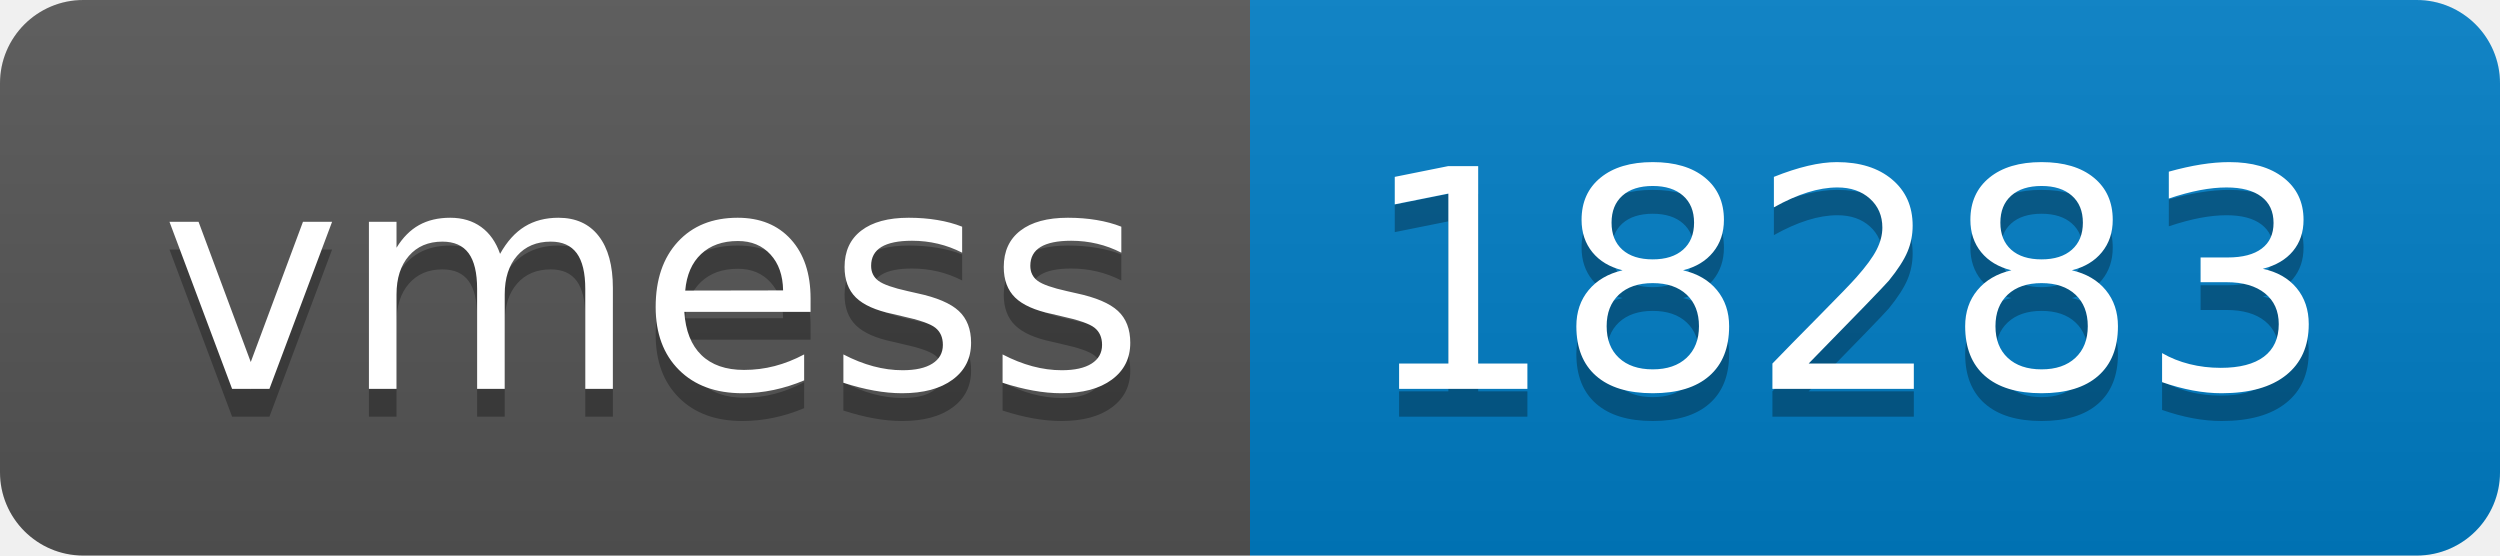
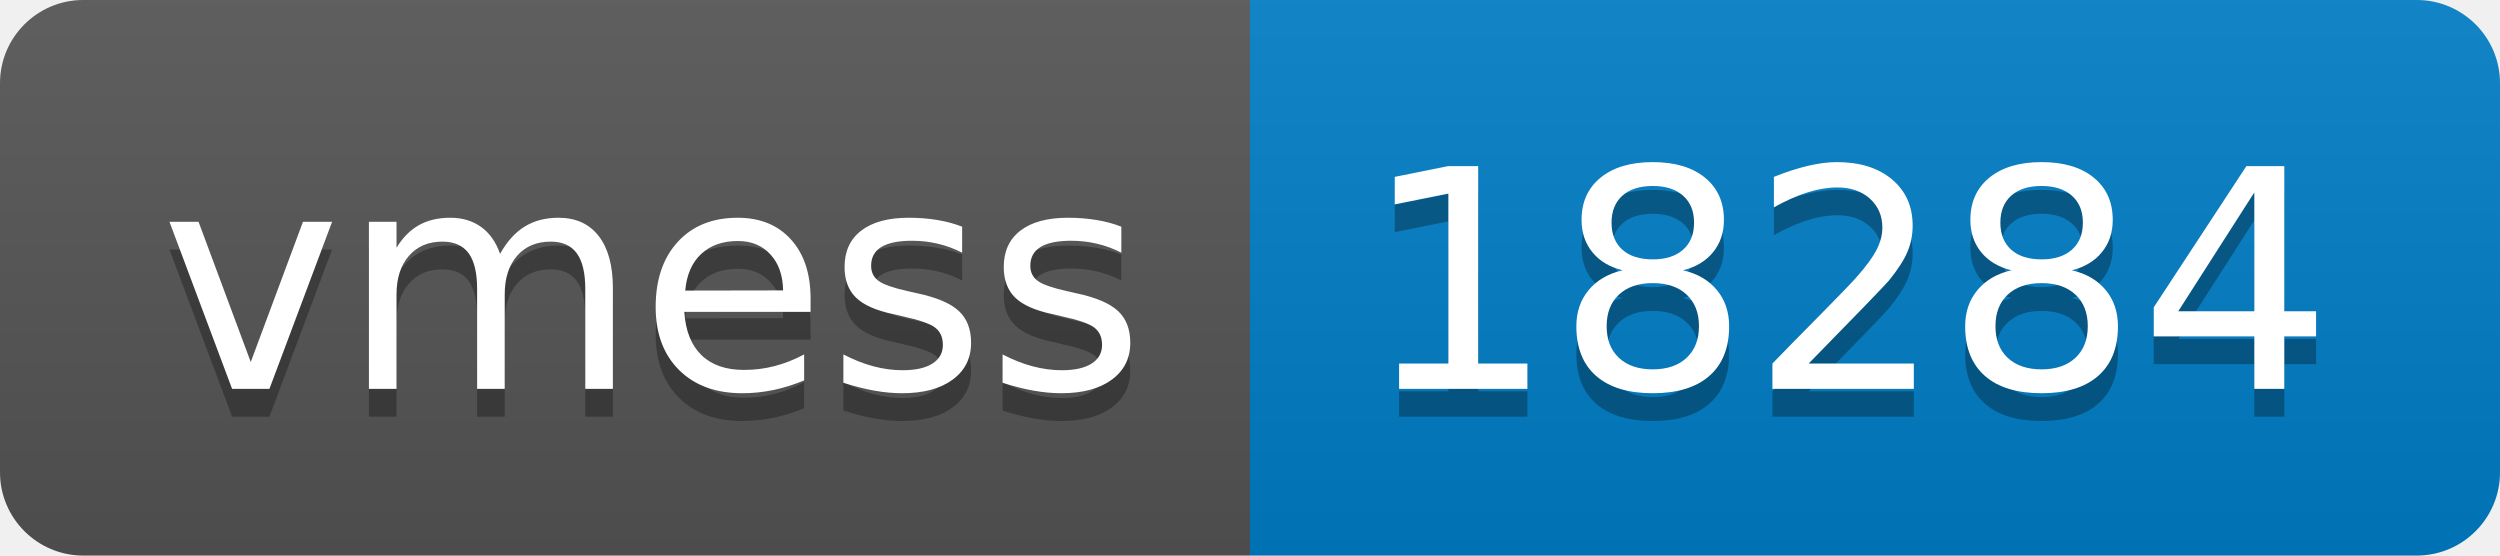
- <svg xmlns="http://www.w3.org/2000/svg" width="90" height="20" role="img" aria-label="vmess: 18283">
+ <svg xmlns="http://www.w3.org/2000/svg" width="90" height="20" role="img" aria-label="vmess: 18284">
  <linearGradient id="s" x2="0" y2="100%">
    <stop offset="0" stop-color="#bbb" stop-opacity=".1" />
    <stop offset="1" stop-opacity=".1" />
  </linearGradient>
  <clipPath id="r">
    <rect width="90" height="20" rx="3" fill="#fff" />
  </clipPath>
  <g clip-path="url(#r)">
    <rect width="45" height="20" fill="#555" />
    <rect x="45" width="45" height="20" fill="#007ec6" />
    <rect width="90" height="20" fill="url(#s)" />
  </g>
  <g fill="#fff" text-anchor="middle" font-family="Verdana,Geneva,DejaVu Sans,sans-serif" text-rendering="geometricPrecision" font-size="110">
    <text aria-hidden="true" x="235" y="150" fill="#010101" fill-opacity=".3" transform="scale(.1)" textLength="350">vmess</text>
    <text x="235" y="140" transform="scale(.1)" fill="#fff" textLength="350">vmess</text>
-     <text aria-hidden="true" x="665" y="150" fill="#010101" fill-opacity=".3" transform="scale(.1)" textLength="350">18283</text>
-     <text x="665" y="140" transform="scale(.1)" fill="#fff" textLength="350">18283</text>
+     <text aria-hidden="true" x="665" y="150" fill="#010101" fill-opacity=".3" transform="scale(.1)" textLength="350">18284</text>
+     <text x="665" y="140" transform="scale(.1)" fill="#fff" textLength="350">18284</text>
  </g>
</svg>
